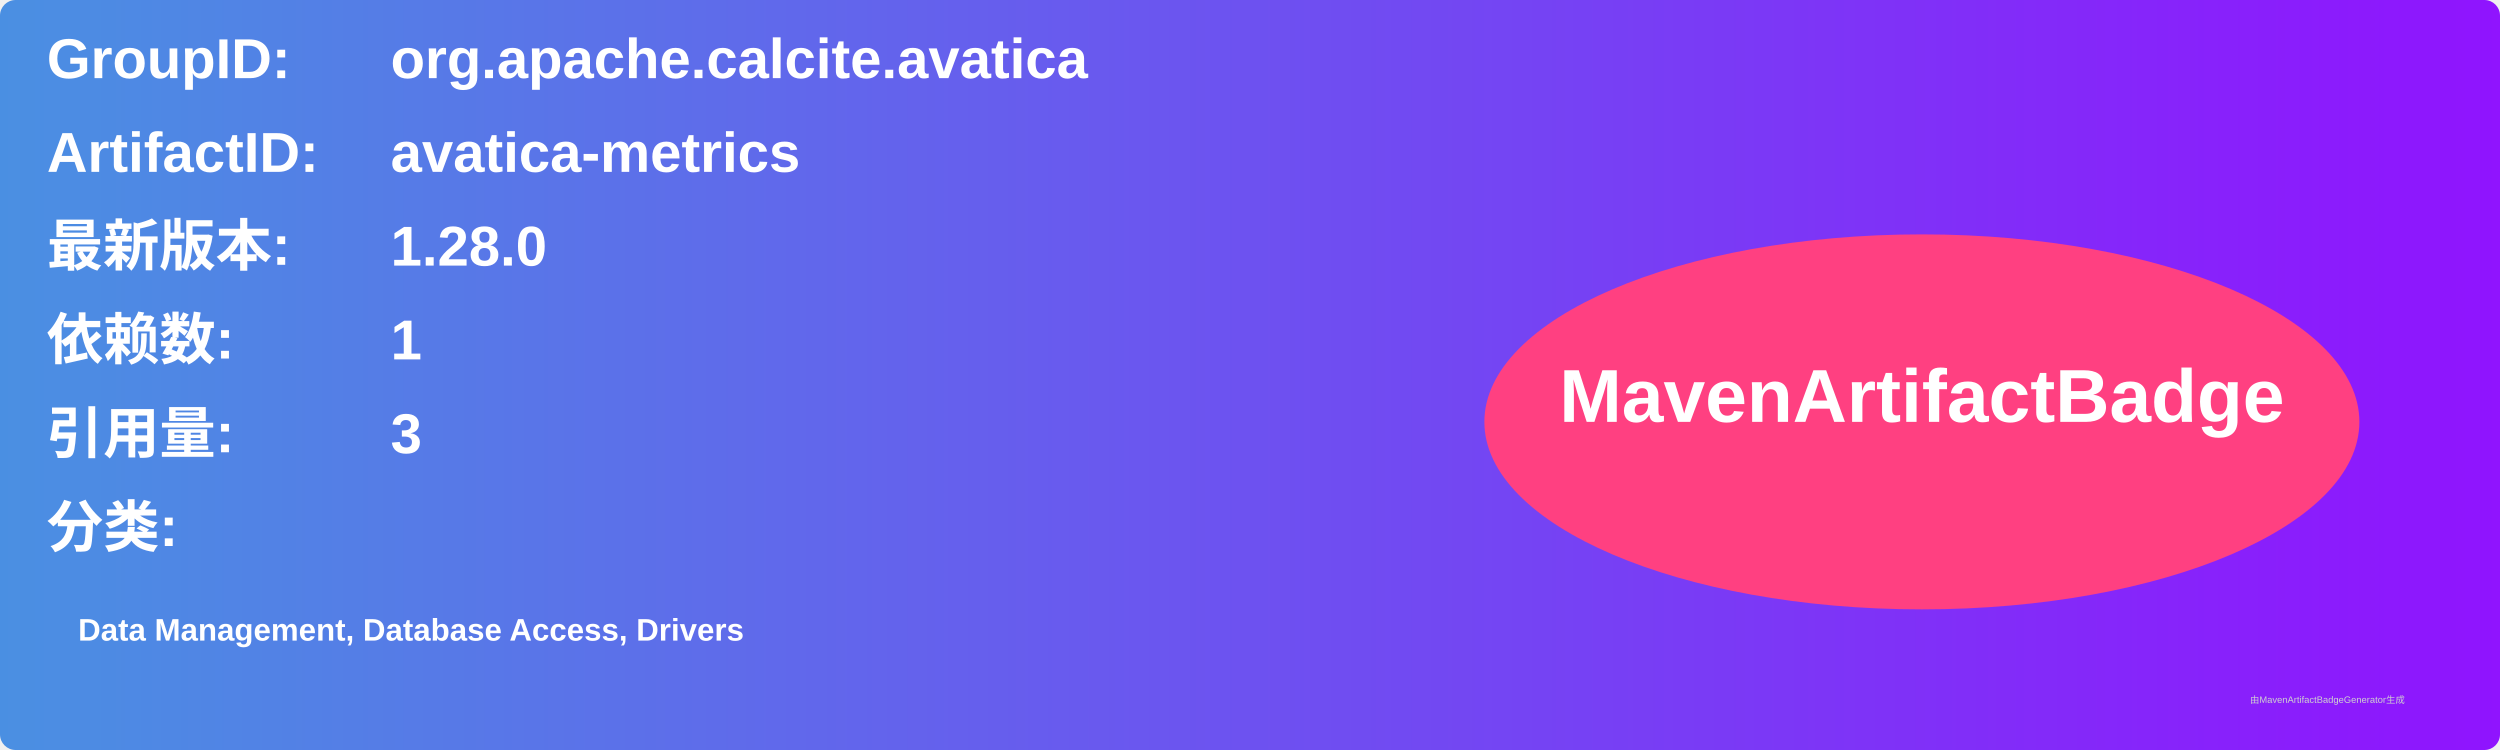
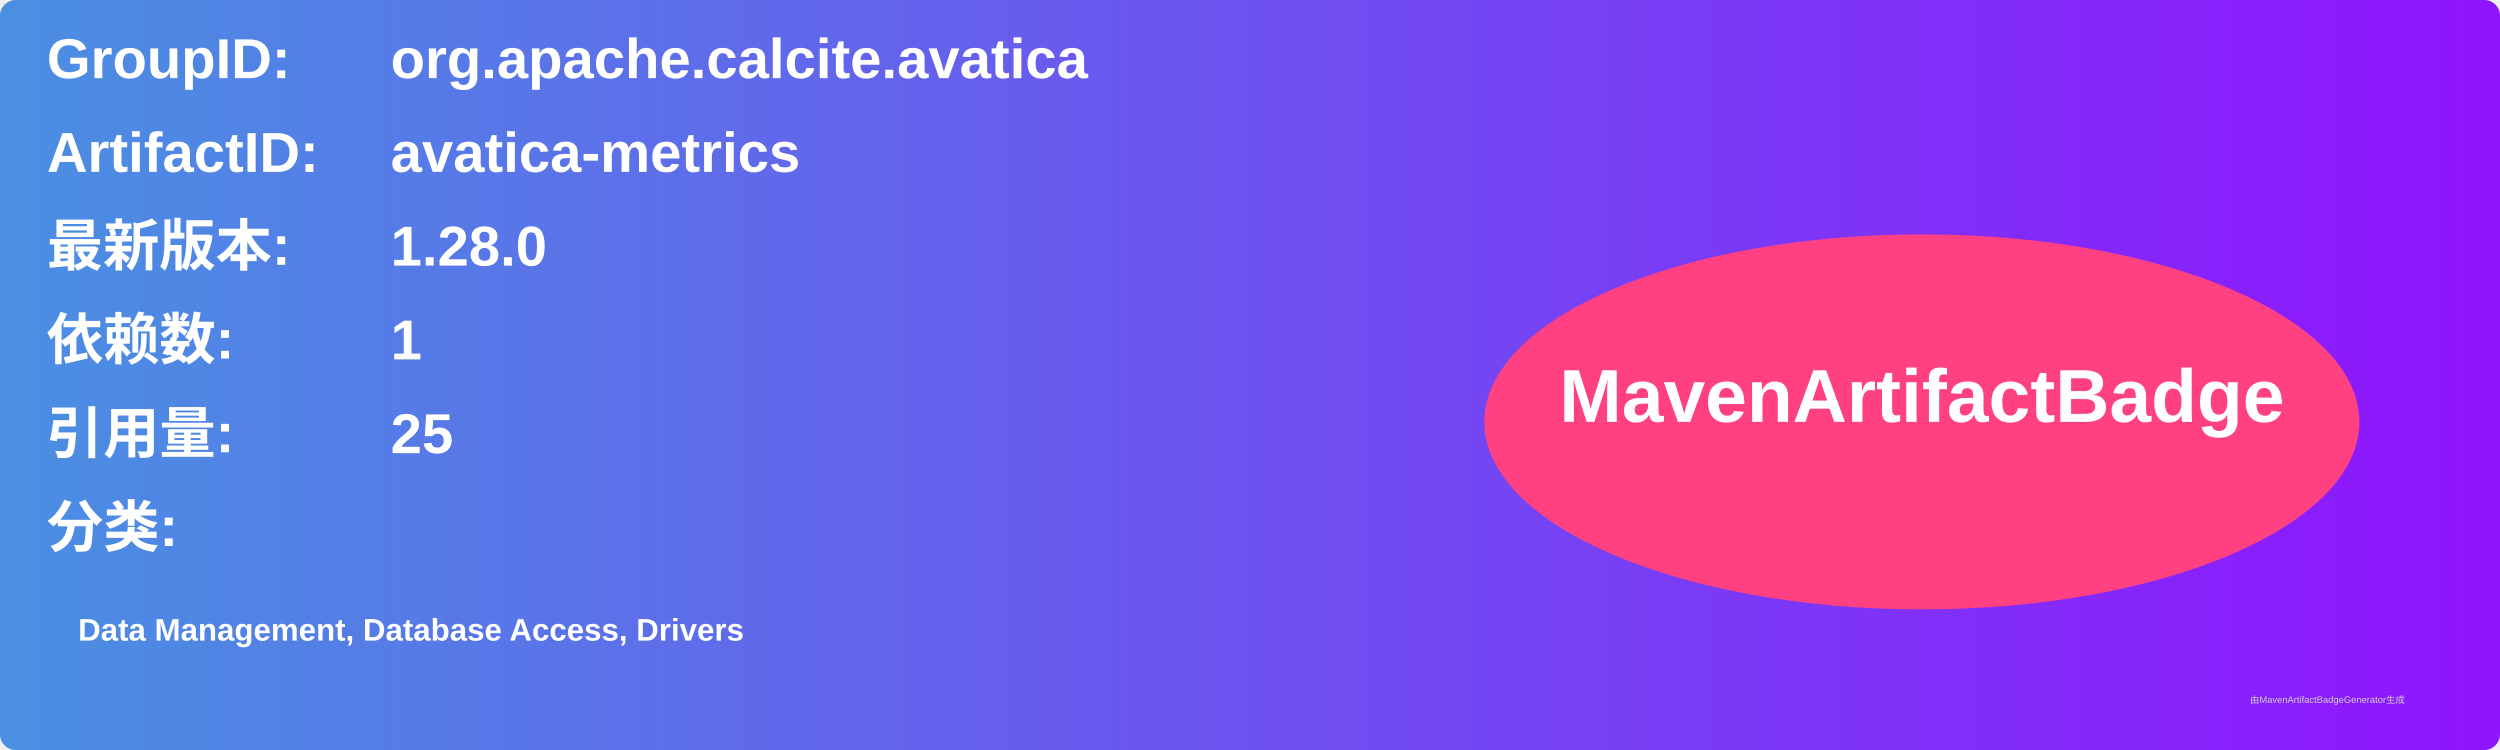
<svg xmlns="http://www.w3.org/2000/svg" width="800" height="240" viewBox="0 0 800 240">
  <linearGradient id="grad" x1="0%" y1="0%" x2="100%" y2="0%">
    <stop offset="0%" stop-color="#4a90e2" />
    <stop offset="100%" stop-color="#9013fe" />
  </linearGradient>
  <rect width="100%" height="100%" rx="5" ry="5" fill="url(#grad)" />
  <g transform="translate(15, 15)">
    <text x="0" y="10" font-family="Arial" font-size="18" fill="white" font-weight="bold" width="260">GroupID:</text>
    <text x="110" y="10" font-family="Arial" font-size="18" fill="white" font-weight="bold" width="460">org.apache.calcite.avatica</text>
    <text x="0" y="40" font-family="Arial" font-size="18" fill="white" font-weight="bold" width="260">ArtifactID:</text>
    <text x="110" y="40" font-family="Arial" font-size="18" fill="white" font-weight="bold" width="460">avatica-metrics</text>
    <text x="0" y="70" font-family="Arial" font-size="18" fill="white" font-weight="bold">最新版本:</text>
    <text x="110" y="70" font-family="Arial" font-size="18" fill="white" font-weight="bold">
      <tspan font-weight="bold">1.28.0</tspan>
    </text>
    <text x="0" y="100" font-family="Arial" font-size="18" fill="white" font-weight="bold">依赖数: </text>
    <text x="110" y="100" font-family="Arial" font-size="18" fill="white">
      <tspan font-weight="bold">1</tspan>
    </text>
    <text x="0" y="130" font-family="Arial" font-size="18" fill="white" font-weight="bold">引用量: </text>
    <text x="110" y="130" font-family="Arial" font-size="18" fill="white">
-       <tspan font-weight="bold">3</tspan>
+       <tspan font-weight="bold">25</tspan>
    </text>
    <text x="0" y="160" font-family="Arial" font-size="18" fill="white" font-weight="bold">分类:</text>
    <text x="10" y="190" font-family="Arial" font-size="10" fill="white">
      <tspan font-weight="bold">Data Management, Database Access, Drivers</tspan>
    </text>
    <ellipse cx="600" cy="120" rx="140" ry="60" fill="#ff4081" />
    <text x="600" y="120" text-anchor="middle" font-family="Arial" font-size="24" fill="white" font-weight="bold">MavenArtifactBadge</text>
  </g>
  <text x="720" y="225" font-family="Arial" font-size="3" fill="#d0d0d0">由MavenArtifactBadgeGenerator生成</text>
</svg>
